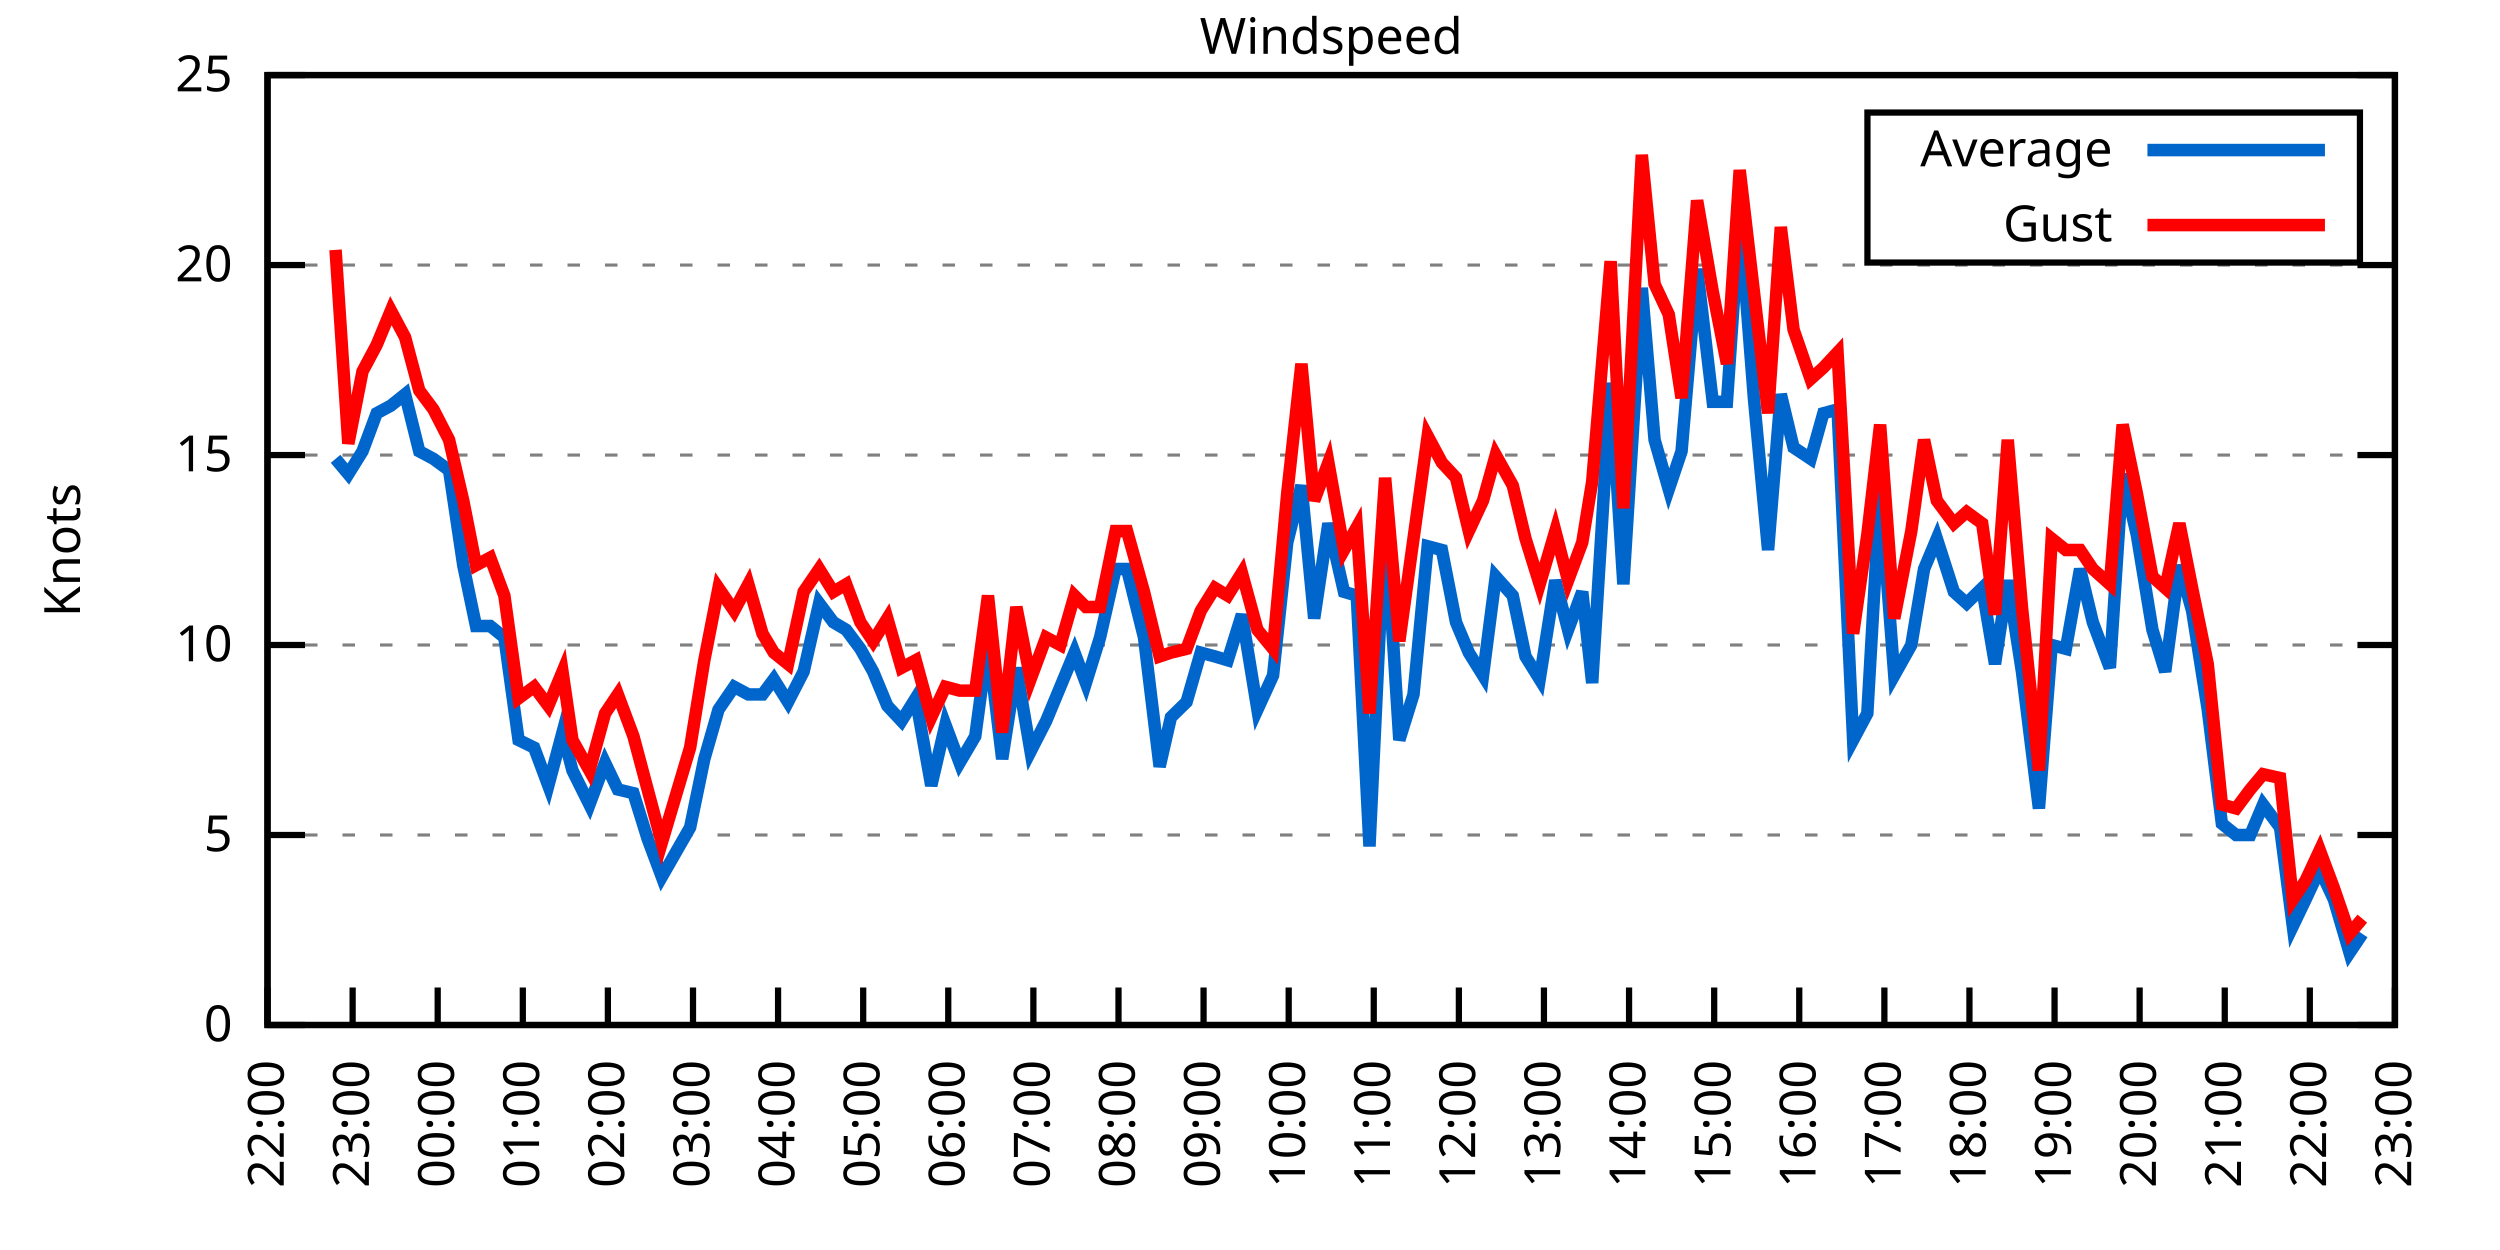
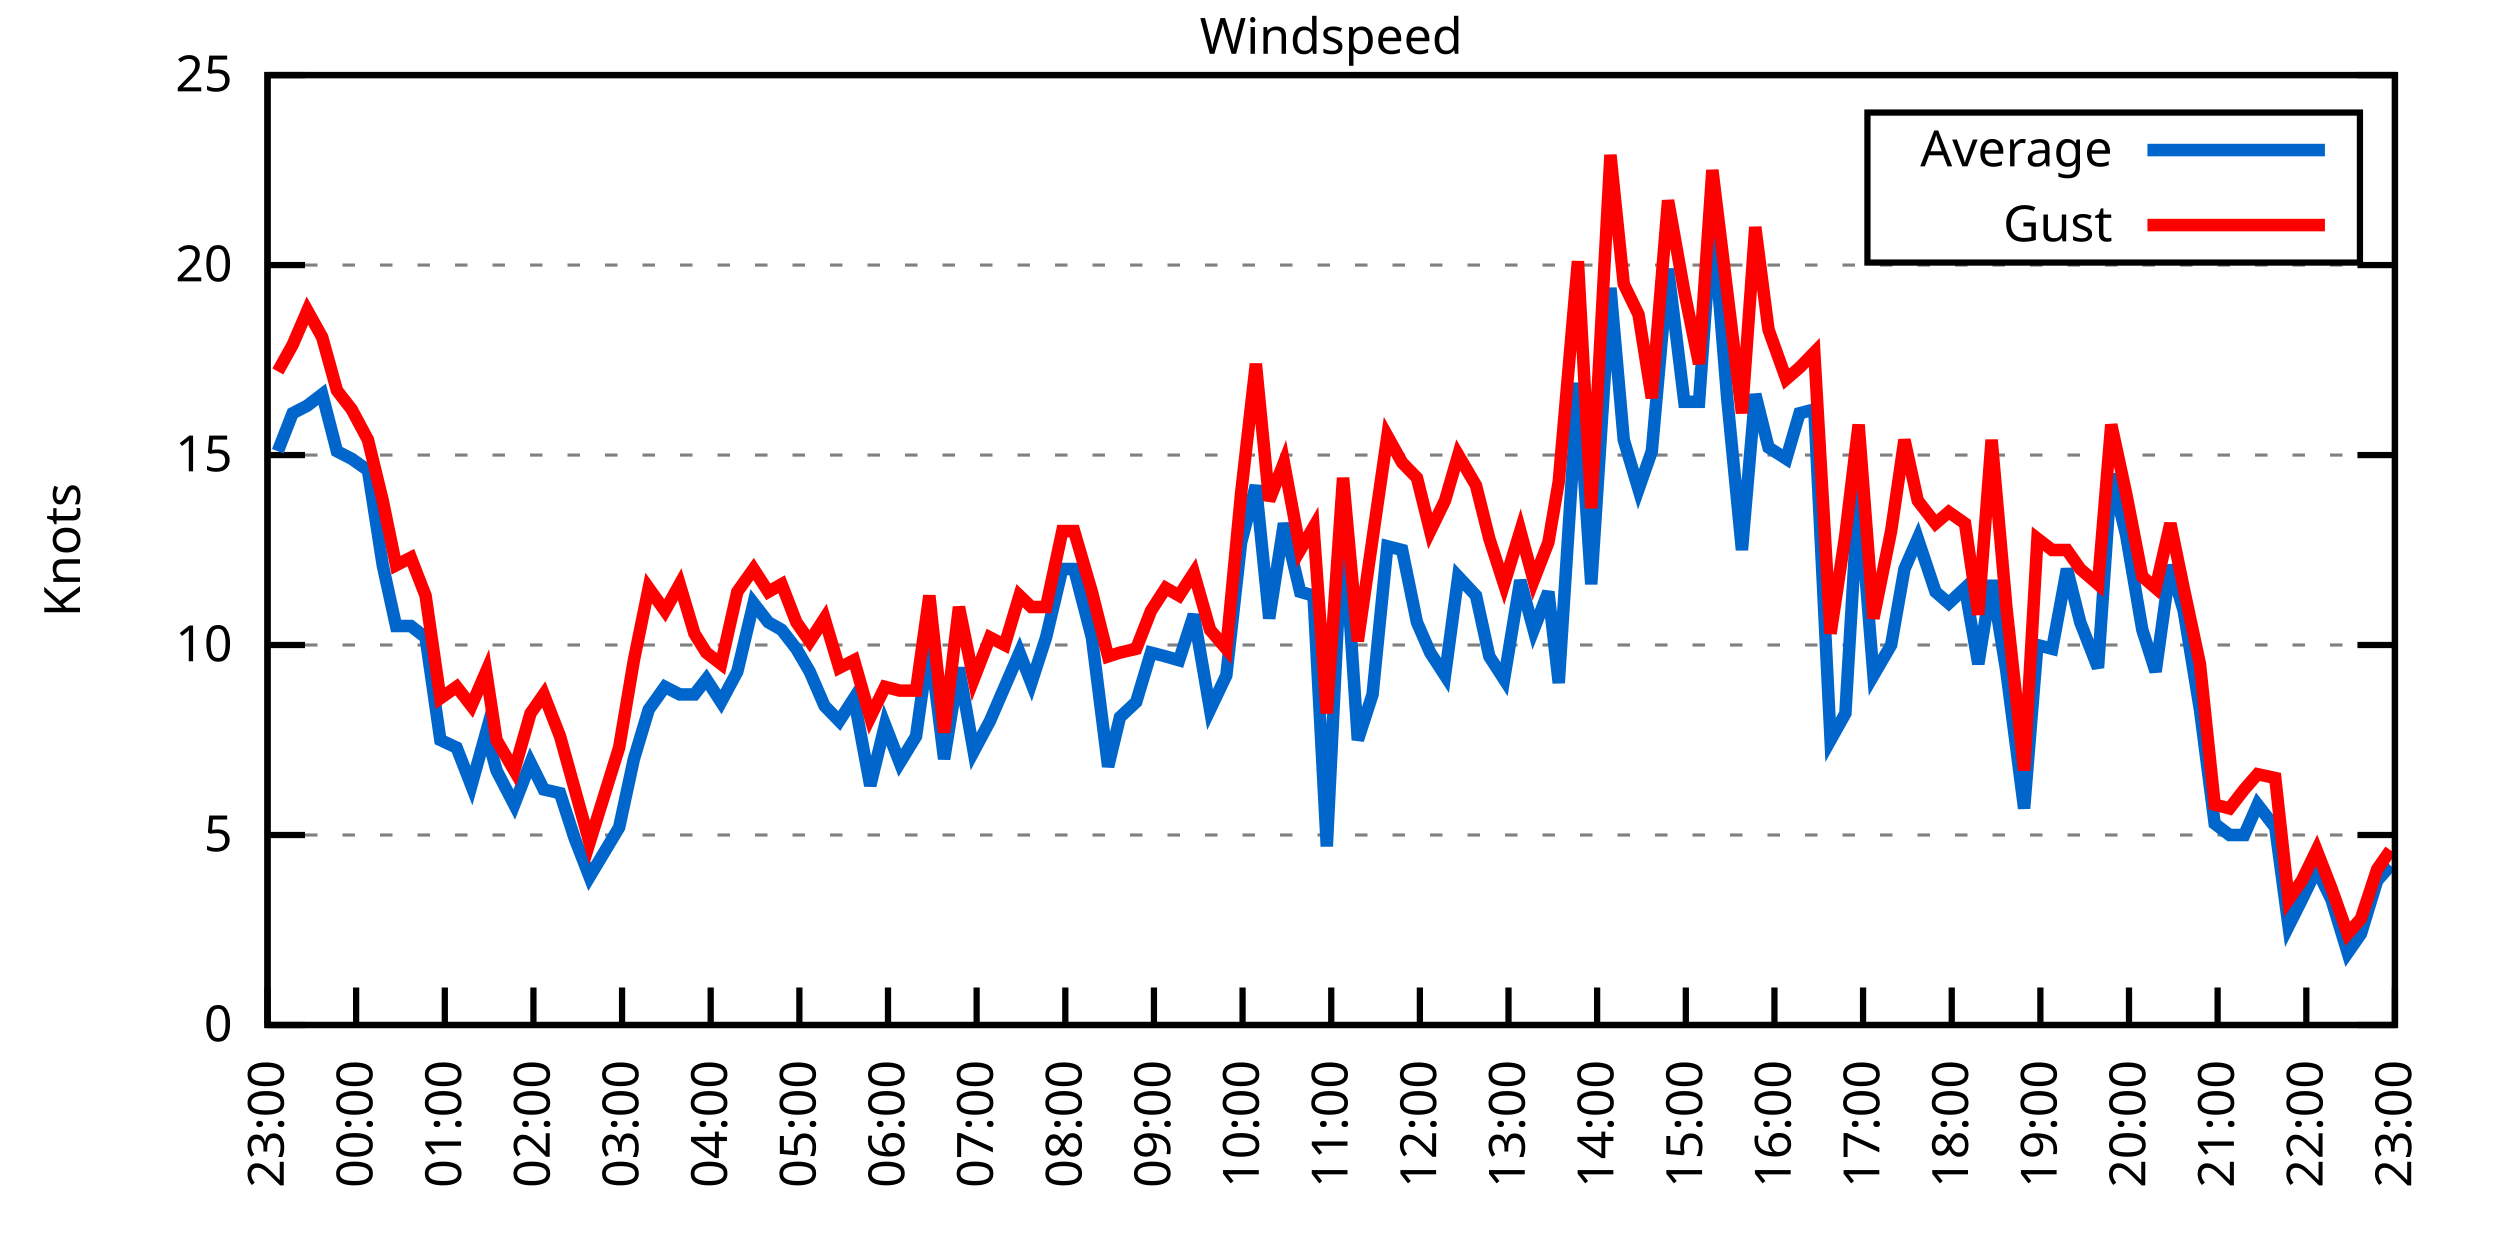
<svg xmlns="http://www.w3.org/2000/svg" xmlns:xlink="http://www.w3.org/1999/xlink" width="400" height="200" viewBox="0 0 400 200">
  <g id="gnuplot_canvas">
    <rect x="0" y="0" width="400" height="200" fill="none" />
    <defs>
      <circle id="gpDot" r="0.5" stroke-width="0.5" stroke="currentColor" />
      <path id="gpPt0" stroke-width="0.333" stroke="currentColor" d="M-1,0 h2 M0,-1 v2" />
      <path id="gpPt1" stroke-width="0.333" stroke="currentColor" d="M-1,-1 L1,1 M1,-1 L-1,1" />
      <path id="gpPt2" stroke-width="0.333" stroke="currentColor" d="M-1,0 L1,0 M0,-1 L0,1 M-1,-1 L1,1 M-1,1 L1,-1" />
      <rect id="gpPt3" stroke-width="0.333" stroke="currentColor" x="-1" y="-1" width="2" height="2" />
      <rect id="gpPt4" stroke-width="0.333" stroke="currentColor" fill="currentColor" x="-1" y="-1" width="2" height="2" />
      <circle id="gpPt5" stroke-width="0.333" stroke="currentColor" cx="0" cy="0" r="1" />
      <use xlink:href="#gpPt5" id="gpPt6" fill="currentColor" stroke="none" />
      <path id="gpPt7" stroke-width="0.333" stroke="currentColor" d="M0,-1.33 L-1.33,0.67 L1.33,0.67 z" />
      <use xlink:href="#gpPt7" id="gpPt8" fill="currentColor" stroke="none" />
      <use xlink:href="#gpPt7" id="gpPt9" stroke="currentColor" transform="rotate(180)" />
      <use xlink:href="#gpPt9" id="gpPt10" fill="currentColor" stroke="none" />
      <use xlink:href="#gpPt3" id="gpPt11" stroke="currentColor" transform="rotate(45)" />
      <use xlink:href="#gpPt11" id="gpPt12" fill="currentColor" stroke="none" />
      <path id="gpPt13" stroke-width="0.333" stroke="currentColor" d="M0,1.330 L1.265,0.411 L0.782,-1.067 L-0.782,-1.076 L-1.265,0.411 z" />
      <use xlink:href="#gpPt13" id="gpPt14" fill="currentColor" stroke="none" />
      <filter id="textbox" filterUnits="objectBoundingBox" x="0" y="0" height="1" width="1">
        <feFlood flood-color="white" flood-opacity="1" result="bgnd" />
        <feComposite in="SourceGraphic" in2="bgnd" operator="atop" />
      </filter>
      <filter id="greybox" filterUnits="objectBoundingBox" x="0" y="0" height="1" width="1">
        <feFlood flood-color="lightgrey" flood-opacity="1" result="grey" />
        <feComposite in="SourceGraphic" in2="grey" operator="atop" />
      </filter>
    </defs>
    <g fill="none" color="white" stroke="currentColor" stroke-width="1.00" stroke-linecap="butt" stroke-linejoin="miter">
</g>
    <g fill="none" color="black" stroke="currentColor" stroke-width="1.00" stroke-linecap="butt" stroke-linejoin="miter">
      <g stroke="none" shape-rendering="crispEdges">
        <polygon fill="rgb(255, 255, 255)" points="42.80,164.00 383.18,164.00 383.18,12.02 42.80,12.02 " />
      </g>
    </g>
    <g fill="none" color="black" stroke="currentColor" stroke-width="1.00" stroke-linecap="butt" stroke-linejoin="miter">
</g>
    <g fill="none" color="black" stroke="black" stroke-width="0.50" stroke-linecap="butt" stroke-linejoin="miter">
</g>
    <g fill="none" color="gray" stroke="currentColor" stroke-width="0.50" stroke-linecap="butt" stroke-linejoin="miter">
      <path stroke="gray" stroke-dasharray="2,4" class="gridline" d="M42.80,164.00 L383.19,164.00  " />
    </g>
    <g fill="none" color="gray" stroke="gray" stroke-width="1.00" stroke-linecap="butt" stroke-linejoin="miter">
</g>
    <g fill="none" color="black" stroke="currentColor" stroke-width="1.00" stroke-linecap="butt" stroke-linejoin="miter">
      <path stroke="black" d="M42.80,164.00 L48.80,164.00 M383.19,164.00 L377.19,164.00  " />
      <g transform="translate(37.20,166.60)" stroke="none" fill="black" font-family="Sans" font-size="8.00" text-anchor="end">
        <text>
          <tspan font-family="Sans"> 0</tspan>
        </text>
      </g>
    </g>
    <g fill="none" color="black" stroke="currentColor" stroke-width="1.00" stroke-linecap="butt" stroke-linejoin="miter">
</g>
    <g fill="none" color="black" stroke="black" stroke-width="0.50" stroke-linecap="butt" stroke-linejoin="miter">
</g>
    <g fill="none" color="gray" stroke="currentColor" stroke-width="0.50" stroke-linecap="butt" stroke-linejoin="miter">
      <path stroke="gray" stroke-dasharray="2,4" class="gridline" d="M42.80,133.60 L383.19,133.60  " />
    </g>
    <g fill="none" color="gray" stroke="gray" stroke-width="1.00" stroke-linecap="butt" stroke-linejoin="miter">
</g>
    <g fill="none" color="black" stroke="currentColor" stroke-width="1.00" stroke-linecap="butt" stroke-linejoin="miter">
      <path stroke="black" d="M42.80,133.60 L48.80,133.60 M383.19,133.60 L377.19,133.60  " />
      <g transform="translate(37.20,136.20)" stroke="none" fill="black" font-family="Sans" font-size="8.00" text-anchor="end">
        <text>
          <tspan font-family="Sans"> 5</tspan>
        </text>
      </g>
    </g>
    <g fill="none" color="black" stroke="currentColor" stroke-width="1.00" stroke-linecap="butt" stroke-linejoin="miter">
</g>
    <g fill="none" color="black" stroke="black" stroke-width="0.50" stroke-linecap="butt" stroke-linejoin="miter">
</g>
    <g fill="none" color="gray" stroke="currentColor" stroke-width="0.50" stroke-linecap="butt" stroke-linejoin="miter">
      <path stroke="gray" stroke-dasharray="2,4" class="gridline" d="M42.80,103.20 L383.19,103.20  " />
    </g>
    <g fill="none" color="gray" stroke="gray" stroke-width="1.00" stroke-linecap="butt" stroke-linejoin="miter">
</g>
    <g fill="none" color="black" stroke="currentColor" stroke-width="1.00" stroke-linecap="butt" stroke-linejoin="miter">
      <path stroke="black" d="M42.80,103.20 L48.80,103.20 M383.19,103.20 L377.19,103.20  " />
      <g transform="translate(37.20,105.80)" stroke="none" fill="black" font-family="Sans" font-size="8.00" text-anchor="end">
        <text>
          <tspan font-family="Sans"> 10</tspan>
        </text>
      </g>
    </g>
    <g fill="none" color="black" stroke="currentColor" stroke-width="1.00" stroke-linecap="butt" stroke-linejoin="miter">
</g>
    <g fill="none" color="black" stroke="black" stroke-width="0.50" stroke-linecap="butt" stroke-linejoin="miter">
</g>
    <g fill="none" color="gray" stroke="currentColor" stroke-width="0.50" stroke-linecap="butt" stroke-linejoin="miter">
      <path stroke="gray" stroke-dasharray="2,4" class="gridline" d="M42.80,72.81 L383.19,72.81  " />
    </g>
    <g fill="none" color="gray" stroke="gray" stroke-width="1.00" stroke-linecap="butt" stroke-linejoin="miter">
</g>
    <g fill="none" color="black" stroke="currentColor" stroke-width="1.00" stroke-linecap="butt" stroke-linejoin="miter">
      <path stroke="black" d="M42.80,72.81 L48.80,72.81 M383.19,72.81 L377.19,72.81  " />
      <g transform="translate(37.20,75.41)" stroke="none" fill="black" font-family="Sans" font-size="8.00" text-anchor="end">
        <text>
          <tspan font-family="Sans"> 15</tspan>
        </text>
      </g>
    </g>
    <g fill="none" color="black" stroke="currentColor" stroke-width="1.00" stroke-linecap="butt" stroke-linejoin="miter">
</g>
    <g fill="none" color="black" stroke="black" stroke-width="0.50" stroke-linecap="butt" stroke-linejoin="miter">
</g>
    <g fill="none" color="gray" stroke="currentColor" stroke-width="0.50" stroke-linecap="butt" stroke-linejoin="miter">
      <path stroke="gray" stroke-dasharray="2,4" class="gridline" d="M42.80,42.41 L383.19,42.41  " />
    </g>
    <g fill="none" color="gray" stroke="gray" stroke-width="1.00" stroke-linecap="butt" stroke-linejoin="miter">
</g>
    <g fill="none" color="black" stroke="currentColor" stroke-width="1.00" stroke-linecap="butt" stroke-linejoin="miter">
      <path stroke="black" d="M42.80,42.41 L48.80,42.41 M383.19,42.41 L377.19,42.41  " />
      <g transform="translate(37.20,45.01)" stroke="none" fill="black" font-family="Sans" font-size="8.00" text-anchor="end">
        <text>
          <tspan font-family="Sans"> 20</tspan>
        </text>
      </g>
    </g>
    <g fill="none" color="black" stroke="currentColor" stroke-width="1.00" stroke-linecap="butt" stroke-linejoin="miter">
</g>
    <g fill="none" color="black" stroke="black" stroke-width="0.50" stroke-linecap="butt" stroke-linejoin="miter">
</g>
    <g fill="none" color="gray" stroke="currentColor" stroke-width="0.50" stroke-linecap="butt" stroke-linejoin="miter">
      <path stroke="gray" stroke-dasharray="2,4" class="gridline" d="M42.80,12.01 L383.19,12.01  " />
    </g>
    <g fill="none" color="gray" stroke="gray" stroke-width="1.00" stroke-linecap="butt" stroke-linejoin="miter">
</g>
    <g fill="none" color="black" stroke="currentColor" stroke-width="1.00" stroke-linecap="butt" stroke-linejoin="miter">
      <path stroke="black" d="M42.80,12.01 L48.80,12.01 M383.19,12.01 L377.19,12.01  " />
      <g transform="translate(37.20,14.61)" stroke="none" fill="black" font-family="Sans" font-size="8.00" text-anchor="end">
        <text>
          <tspan font-family="Sans"> 25</tspan>
        </text>
      </g>
    </g>
    <g fill="none" color="black" stroke="currentColor" stroke-width="1.00" stroke-linecap="butt" stroke-linejoin="miter">
      <path stroke="black" d="M42.80,164.00 L42.80,158.00  " />
      <g transform="translate(45.40,169.60) rotate(270.00)" stroke="none" fill="black" font-family="Sans" font-size="8.00" text-anchor="end">
        <text>
-           <tspan font-family="Sans">22:00</tspan>
-         </text>
-       </g>
-     </g>
-     <g fill="none" color="black" stroke="currentColor" stroke-width="1.00" stroke-linecap="butt" stroke-linejoin="miter">
-       <path stroke="black" d="M56.42,164.00 L56.42,158.00  " />
-       <g transform="translate(59.02,169.60) rotate(270.00)" stroke="none" fill="black" font-family="Sans" font-size="8.00" text-anchor="end">
-         <text>
          <tspan font-family="Sans">23:00</tspan>
        </text>
      </g>
    </g>
    <g fill="none" color="black" stroke="currentColor" stroke-width="1.00" stroke-linecap="butt" stroke-linejoin="miter">
-       <path stroke="black" d="M70.03,164.00 L70.03,158.00  " />
-       <g transform="translate(72.63,169.60) rotate(270.00)" stroke="none" fill="black" font-family="Sans" font-size="8.00" text-anchor="end">
+       <path stroke="black" d="M56.98,164.00 L56.98,158.00  " />
+       <g transform="translate(59.58,169.60) rotate(270.00)" stroke="none" fill="black" font-family="Sans" font-size="8.00" text-anchor="end">
        <text>
          <tspan font-family="Sans">00:00</tspan>
        </text>
      </g>
    </g>
    <g fill="none" color="black" stroke="currentColor" stroke-width="1.00" stroke-linecap="butt" stroke-linejoin="miter">
-       <path stroke="black" d="M83.65,164.00 L83.65,158.00  " />
-       <g transform="translate(86.25,169.60) rotate(270.00)" stroke="none" fill="black" font-family="Sans" font-size="8.00" text-anchor="end">
+       <path stroke="black" d="M71.17,164.00 L71.17,158.00  " />
+       <g transform="translate(73.77,169.60) rotate(270.00)" stroke="none" fill="black" font-family="Sans" font-size="8.00" text-anchor="end">
        <text>
          <tspan font-family="Sans">01:00</tspan>
        </text>
      </g>
    </g>
    <g fill="none" color="black" stroke="currentColor" stroke-width="1.00" stroke-linecap="butt" stroke-linejoin="miter">
-       <path stroke="black" d="M97.26,164.00 L97.26,158.00  " />
-       <g transform="translate(99.86,169.60) rotate(270.00)" stroke="none" fill="black" font-family="Sans" font-size="8.00" text-anchor="end">
+       <path stroke="black" d="M85.35,164.00 L85.35,158.00  " />
+       <g transform="translate(87.95,169.60) rotate(270.00)" stroke="none" fill="black" font-family="Sans" font-size="8.00" text-anchor="end">
        <text>
          <tspan font-family="Sans">02:00</tspan>
        </text>
      </g>
    </g>
    <g fill="none" color="black" stroke="currentColor" stroke-width="1.00" stroke-linecap="butt" stroke-linejoin="miter">
-       <path stroke="black" d="M110.88,164.00 L110.88,158.00  " />
-       <g transform="translate(113.48,169.60) rotate(270.00)" stroke="none" fill="black" font-family="Sans" font-size="8.00" text-anchor="end">
+       <path stroke="black" d="M99.53,164.00 L99.53,158.00  " />
+       <g transform="translate(102.13,169.60) rotate(270.00)" stroke="none" fill="black" font-family="Sans" font-size="8.00" text-anchor="end">
        <text>
          <tspan font-family="Sans">03:00</tspan>
        </text>
      </g>
    </g>
    <g fill="none" color="black" stroke="currentColor" stroke-width="1.00" stroke-linecap="butt" stroke-linejoin="miter">
-       <path stroke="black" d="M124.49,164.00 L124.49,158.00  " />
-       <g transform="translate(127.09,169.60) rotate(270.00)" stroke="none" fill="black" font-family="Sans" font-size="8.00" text-anchor="end">
+       <path stroke="black" d="M113.71,164.00 L113.71,158.00  " />
+       <g transform="translate(116.31,169.60) rotate(270.00)" stroke="none" fill="black" font-family="Sans" font-size="8.00" text-anchor="end">
        <text>
          <tspan font-family="Sans">04:00</tspan>
        </text>
      </g>
    </g>
    <g fill="none" color="black" stroke="currentColor" stroke-width="1.00" stroke-linecap="butt" stroke-linejoin="miter">
-       <path stroke="black" d="M138.11,164.00 L138.11,158.00  " />
-       <g transform="translate(140.71,169.60) rotate(270.00)" stroke="none" fill="black" font-family="Sans" font-size="8.00" text-anchor="end">
+       <path stroke="black" d="M127.90,164.00 L127.90,158.00  " />
+       <g transform="translate(130.50,169.60) rotate(270.00)" stroke="none" fill="black" font-family="Sans" font-size="8.00" text-anchor="end">
        <text>
          <tspan font-family="Sans">05:00</tspan>
        </text>
      </g>
    </g>
    <g fill="none" color="black" stroke="currentColor" stroke-width="1.00" stroke-linecap="butt" stroke-linejoin="miter">
-       <path stroke="black" d="M151.72,164.00 L151.72,158.00  " />
-       <g transform="translate(154.32,169.60) rotate(270.00)" stroke="none" fill="black" font-family="Sans" font-size="8.00" text-anchor="end">
+       <path stroke="black" d="M142.08,164.00 L142.08,158.00  " />
+       <g transform="translate(144.68,169.60) rotate(270.00)" stroke="none" fill="black" font-family="Sans" font-size="8.00" text-anchor="end">
        <text>
          <tspan font-family="Sans">06:00</tspan>
        </text>
      </g>
    </g>
    <g fill="none" color="black" stroke="currentColor" stroke-width="1.00" stroke-linecap="butt" stroke-linejoin="miter">
-       <path stroke="black" d="M165.34,164.00 L165.34,158.00  " />
-       <g transform="translate(167.94,169.60) rotate(270.00)" stroke="none" fill="black" font-family="Sans" font-size="8.00" text-anchor="end">
+       <path stroke="black" d="M156.26,164.00 L156.26,158.00  " />
+       <g transform="translate(158.86,169.60) rotate(270.00)" stroke="none" fill="black" font-family="Sans" font-size="8.00" text-anchor="end">
        <text>
          <tspan font-family="Sans">07:00</tspan>
        </text>
      </g>
    </g>
    <g fill="none" color="black" stroke="currentColor" stroke-width="1.00" stroke-linecap="butt" stroke-linejoin="miter">
-       <path stroke="black" d="M178.96,164.00 L178.96,158.00  " />
-       <g transform="translate(181.56,169.60) rotate(270.00)" stroke="none" fill="black" font-family="Sans" font-size="8.00" text-anchor="end">
+       <path stroke="black" d="M170.45,164.00 L170.45,158.00  " />
+       <g transform="translate(173.05,169.60) rotate(270.00)" stroke="none" fill="black" font-family="Sans" font-size="8.00" text-anchor="end">
        <text>
          <tspan font-family="Sans">08:00</tspan>
        </text>
      </g>
    </g>
    <g fill="none" color="black" stroke="currentColor" stroke-width="1.00" stroke-linecap="butt" stroke-linejoin="miter">
-       <path stroke="black" d="M192.57,164.00 L192.57,158.00  " />
-       <g transform="translate(195.17,169.60) rotate(270.00)" stroke="none" fill="black" font-family="Sans" font-size="8.00" text-anchor="end">
+       <path stroke="black" d="M184.63,164.00 L184.63,158.00  " />
+       <g transform="translate(187.23,169.60) rotate(270.00)" stroke="none" fill="black" font-family="Sans" font-size="8.00" text-anchor="end">
        <text>
          <tspan font-family="Sans">09:00</tspan>
        </text>
      </g>
    </g>
    <g fill="none" color="black" stroke="currentColor" stroke-width="1.00" stroke-linecap="butt" stroke-linejoin="miter">
-       <path stroke="black" d="M206.19,164.00 L206.19,158.00  " />
-       <g transform="translate(208.79,169.60) rotate(270.00)" stroke="none" fill="black" font-family="Sans" font-size="8.00" text-anchor="end">
+       <path stroke="black" d="M198.81,164.00 L198.81,158.00  " />
+       <g transform="translate(201.41,169.60) rotate(270.00)" stroke="none" fill="black" font-family="Sans" font-size="8.00" text-anchor="end">
        <text>
          <tspan font-family="Sans">10:00</tspan>
        </text>
      </g>
    </g>
    <g fill="none" color="black" stroke="currentColor" stroke-width="1.00" stroke-linecap="butt" stroke-linejoin="miter">
-       <path stroke="black" d="M219.80,164.00 L219.80,158.00  " />
-       <g transform="translate(222.40,169.60) rotate(270.00)" stroke="none" fill="black" font-family="Sans" font-size="8.00" text-anchor="end">
+       <path stroke="black" d="M213.00,164.00 L213.00,158.00  " />
+       <g transform="translate(215.60,169.60) rotate(270.00)" stroke="none" fill="black" font-family="Sans" font-size="8.00" text-anchor="end">
        <text>
          <tspan font-family="Sans">11:00</tspan>
        </text>
      </g>
    </g>
    <g fill="none" color="black" stroke="currentColor" stroke-width="1.00" stroke-linecap="butt" stroke-linejoin="miter">
-       <path stroke="black" d="M233.42,164.00 L233.42,158.00  " />
-       <g transform="translate(236.02,169.60) rotate(270.00)" stroke="none" fill="black" font-family="Sans" font-size="8.00" text-anchor="end">
+       <path stroke="black" d="M227.18,164.00 L227.18,158.00  " />
+       <g transform="translate(229.78,169.60) rotate(270.00)" stroke="none" fill="black" font-family="Sans" font-size="8.00" text-anchor="end">
        <text>
          <tspan font-family="Sans">12:00</tspan>
        </text>
      </g>
    </g>
    <g fill="none" color="black" stroke="currentColor" stroke-width="1.00" stroke-linecap="butt" stroke-linejoin="miter">
-       <path stroke="black" d="M247.03,164.00 L247.03,158.00  " />
-       <g transform="translate(249.63,169.60) rotate(270.00)" stroke="none" fill="black" font-family="Sans" font-size="8.00" text-anchor="end">
+       <path stroke="black" d="M241.36,164.00 L241.36,158.00  " />
+       <g transform="translate(243.96,169.60) rotate(270.00)" stroke="none" fill="black" font-family="Sans" font-size="8.00" text-anchor="end">
        <text>
          <tspan font-family="Sans">13:00</tspan>
        </text>
      </g>
    </g>
    <g fill="none" color="black" stroke="currentColor" stroke-width="1.00" stroke-linecap="butt" stroke-linejoin="miter">
-       <path stroke="black" d="M260.65,164.00 L260.65,158.00  " />
-       <g transform="translate(263.25,169.60) rotate(270.00)" stroke="none" fill="black" font-family="Sans" font-size="8.00" text-anchor="end">
+       <path stroke="black" d="M255.54,164.00 L255.54,158.00  " />
+       <g transform="translate(258.14,169.60) rotate(270.00)" stroke="none" fill="black" font-family="Sans" font-size="8.00" text-anchor="end">
        <text>
          <tspan font-family="Sans">14:00</tspan>
        </text>
      </g>
    </g>
    <g fill="none" color="black" stroke="currentColor" stroke-width="1.00" stroke-linecap="butt" stroke-linejoin="miter">
-       <path stroke="black" d="M274.27,164.00 L274.27,158.00  " />
-       <g transform="translate(276.87,169.60) rotate(270.00)" stroke="none" fill="black" font-family="Sans" font-size="8.00" text-anchor="end">
+       <path stroke="black" d="M269.73,164.00 L269.73,158.00  " />
+       <g transform="translate(272.33,169.60) rotate(270.00)" stroke="none" fill="black" font-family="Sans" font-size="8.00" text-anchor="end">
        <text>
          <tspan font-family="Sans">15:00</tspan>
        </text>
      </g>
    </g>
    <g fill="none" color="black" stroke="currentColor" stroke-width="1.00" stroke-linecap="butt" stroke-linejoin="miter">
-       <path stroke="black" d="M287.88,164.00 L287.88,158.00  " />
-       <g transform="translate(290.48,169.60) rotate(270.00)" stroke="none" fill="black" font-family="Sans" font-size="8.00" text-anchor="end">
+       <path stroke="black" d="M283.91,164.00 L283.91,158.00  " />
+       <g transform="translate(286.51,169.60) rotate(270.00)" stroke="none" fill="black" font-family="Sans" font-size="8.00" text-anchor="end">
        <text>
          <tspan font-family="Sans">16:00</tspan>
        </text>
      </g>
    </g>
    <g fill="none" color="black" stroke="currentColor" stroke-width="1.00" stroke-linecap="butt" stroke-linejoin="miter">
-       <path stroke="black" d="M301.50,164.00 L301.50,158.00  " />
-       <g transform="translate(304.10,169.60) rotate(270.00)" stroke="none" fill="black" font-family="Sans" font-size="8.00" text-anchor="end">
+       <path stroke="black" d="M298.09,164.00 L298.09,158.00  " />
+       <g transform="translate(300.69,169.60) rotate(270.00)" stroke="none" fill="black" font-family="Sans" font-size="8.00" text-anchor="end">
        <text>
          <tspan font-family="Sans">17:00</tspan>
        </text>
      </g>
    </g>
    <g fill="none" color="black" stroke="currentColor" stroke-width="1.00" stroke-linecap="butt" stroke-linejoin="miter">
-       <path stroke="black" d="M315.11,164.00 L315.11,158.00  " />
-       <g transform="translate(317.71,169.60) rotate(270.00)" stroke="none" fill="black" font-family="Sans" font-size="8.00" text-anchor="end">
+       <path stroke="black" d="M312.28,164.00 L312.28,158.00  " />
+       <g transform="translate(314.88,169.60) rotate(270.00)" stroke="none" fill="black" font-family="Sans" font-size="8.00" text-anchor="end">
        <text>
          <tspan font-family="Sans">18:00</tspan>
        </text>
      </g>
    </g>
    <g fill="none" color="black" stroke="currentColor" stroke-width="1.00" stroke-linecap="butt" stroke-linejoin="miter">
-       <path stroke="black" d="M328.73,164.00 L328.73,158.00  " />
-       <g transform="translate(331.33,169.60) rotate(270.00)" stroke="none" fill="black" font-family="Sans" font-size="8.00" text-anchor="end">
+       <path stroke="black" d="M326.46,164.00 L326.46,158.00  " />
+       <g transform="translate(329.06,169.60) rotate(270.00)" stroke="none" fill="black" font-family="Sans" font-size="8.00" text-anchor="end">
        <text>
          <tspan font-family="Sans">19:00</tspan>
        </text>
      </g>
    </g>
    <g fill="none" color="black" stroke="currentColor" stroke-width="1.00" stroke-linecap="butt" stroke-linejoin="miter">
-       <path stroke="black" d="M342.34,164.00 L342.34,158.00  " />
-       <g transform="translate(344.94,169.60) rotate(270.00)" stroke="none" fill="black" font-family="Sans" font-size="8.00" text-anchor="end">
+       <path stroke="black" d="M340.64,164.00 L340.64,158.00  " />
+       <g transform="translate(343.24,169.60) rotate(270.00)" stroke="none" fill="black" font-family="Sans" font-size="8.00" text-anchor="end">
        <text>
          <tspan font-family="Sans">20:00</tspan>
        </text>
      </g>
    </g>
    <g fill="none" color="black" stroke="currentColor" stroke-width="1.00" stroke-linecap="butt" stroke-linejoin="miter">
-       <path stroke="black" d="M355.96,164.00 L355.96,158.00  " />
-       <g transform="translate(358.56,169.60) rotate(270.00)" stroke="none" fill="black" font-family="Sans" font-size="8.00" text-anchor="end">
+       <path stroke="black" d="M354.82,164.00 L354.82,158.00  " />
+       <g transform="translate(357.42,169.60) rotate(270.00)" stroke="none" fill="black" font-family="Sans" font-size="8.00" text-anchor="end">
        <text>
          <tspan font-family="Sans">21:00</tspan>
        </text>
      </g>
    </g>
    <g fill="none" color="black" stroke="currentColor" stroke-width="1.00" stroke-linecap="butt" stroke-linejoin="miter">
-       <path stroke="black" d="M369.57,164.00 L369.57,158.00  " />
-       <g transform="translate(372.17,169.60) rotate(270.00)" stroke="none" fill="black" font-family="Sans" font-size="8.00" text-anchor="end">
+       <path stroke="black" d="M369.01,164.00 L369.01,158.00  " />
+       <g transform="translate(371.61,169.60) rotate(270.00)" stroke="none" fill="black" font-family="Sans" font-size="8.00" text-anchor="end">
        <text>
          <tspan font-family="Sans">22:00</tspan>
        </text>
      </g>
    </g>
    <g fill="none" color="black" stroke="currentColor" stroke-width="1.00" stroke-linecap="butt" stroke-linejoin="miter">
      <path stroke="black" d="M383.19,164.00 L383.19,158.00  " />
      <g transform="translate(385.79,169.60) rotate(270.00)" stroke="none" fill="black" font-family="Sans" font-size="8.00" text-anchor="end">
        <text>
          <tspan font-family="Sans">23:00</tspan>
        </text>
      </g>
    </g>
    <g fill="none" color="black" stroke="currentColor" stroke-width="1.00" stroke-linecap="butt" stroke-linejoin="miter">
</g>
    <g fill="none" color="black" stroke="currentColor" stroke-width="1.00" stroke-linecap="butt" stroke-linejoin="miter">
      <path stroke="black" d="M42.80,12.01 L42.80,164.00 L383.19,164.00 L383.19,12.01 L42.80,12.01 Z  " />
    </g>
    <g fill="none" color="black" stroke="currentColor" stroke-width="1.00" stroke-linecap="butt" stroke-linejoin="miter">
</g>
    <g fill="none" color="black" stroke="currentColor" stroke-width="1.00" stroke-linecap="butt" stroke-linejoin="miter">
      <path stroke="black" d="M298.79,42.01 L298.79,18.01 L377.59,18.01 L377.59,42.01 L298.79,42.01 Z  " />
    </g>
    <g id="Windspeed_plot_1">
      <g fill="none" color="white" stroke="black" stroke-width="2.00" stroke-linecap="butt" stroke-linejoin="miter">
</g>
      <g fill="none" color="black" stroke="currentColor" stroke-width="2.00" stroke-linecap="butt" stroke-linejoin="miter">
        <g transform="translate(337.99,26.61)" stroke="none" fill="black" font-family="Sans" font-size="8.00" text-anchor="end">
          <text>
            <tspan font-family="Sans">Average</tspan>
          </text>
        </g>
      </g>
      <g fill="none" color="black" stroke="currentColor" stroke-width="2.00" stroke-linecap="butt" stroke-linejoin="miter">
-         <path stroke="rgb(  0, 102, 204)" d="M343.59,24.01 L371.99,24.01 M53.69,73.41 L55.73,75.85 L58.00,72.20 L60.27,66.12 L62.54,64.90 L64.81,63.08   L67.08,72.20 L69.35,73.41 L71.85,75.24 L74.12,90.44 L76.16,100.16 L78.43,100.16 L80.70,101.99 L82.97,118.40   L85.46,119.62 L87.73,125.70 L90.00,117.19 L91.59,123.27 L94.31,128.74 L96.81,122.05 L98.85,126.31 L101.35,126.91   L103.62,134.21 L105.89,140.29 L110.42,132.39 L112.69,121.44 L114.96,113.54 L117.46,109.89 L119.73,111.11 L122.00,111.11   L123.81,108.68 L126.08,112.32 L128.58,107.46 L131.07,96.52 L133.34,99.56 L135.39,100.77 L137.66,103.81 L139.70,107.46   L141.97,112.93 L144.24,115.36 L146.51,111.72 L149.00,125.70 L151.27,115.97 L153.54,122.05 L156.04,117.80 L158.08,102.60   L160.35,121.44 L162.62,106.85 L164.89,120.23 L167.38,115.36 L169.65,109.89 L171.92,104.42 L173.74,109.28 L176.01,101.99   L178.50,91.04 L180.32,91.04 L183.04,101.99 L185.54,122.66 L187.35,114.76 L189.85,112.32 L192.12,104.42 L194.39,105.03   L196.43,105.64 L198.70,98.34 L201.19,113.54 L203.69,108.07 L205.96,86.79 L208.23,77.67 L210.27,98.95 L212.54,83.75   L215.04,94.69 L217.08,95.30 L219.12,135.43 L221.62,82.53 L223.89,118.40 L226.16,111.11 L228.43,87.40 L230.70,88.00   L232.96,99.56 L235.01,104.42 L237.28,108.07 L239.32,92.26 L242.04,95.30 L244.08,105.03 L246.35,108.68 L248.85,92.87   L250.89,100.77 L253.16,94.69 L254.75,109.28 L257.70,61.25 L259.74,93.48 L262.69,46.06 L264.73,70.37 L267.00,78.28   L269.05,72.20 L271.54,43.02 L274.04,64.29 L276.31,64.29 L278.35,34.50 L280.62,63.69 L282.89,88.00 L284.93,63.08   L286.97,71.59 L289.70,73.41 L291.74,66.12 L294.01,65.51 L296.50,118.40 L298.77,114.15 L300.82,78.28 L303.08,108.07   L305.81,103.20 L307.85,91.04 L309.89,86.18 L312.62,94.69 L314.66,96.52 L317.15,94.08 L319.20,106.24 L321.24,92.87   L323.51,107.46 L326.23,129.35 L328.27,103.20 L330.54,103.81 L332.81,91.04 L334.85,99.56 L337.58,106.85 L339.62,75.85   L341.89,85.57 L344.39,100.77 L346.43,107.46 L348.70,90.44 L350.74,97.73 L353.24,113.54 L355.50,131.78 L357.77,133.60   L360.04,133.60 L362.09,128.74 L364.81,132.39 L366.85,148.19 L368.89,143.94 L371.16,139.07 L373.43,143.94 L375.93,152.45   L377.97,149.41  " />
+         <path stroke="rgb(  0, 102, 204)" d="M343.59,24.01 L371.99,24.01 M44.45,72.20 L46.82,66.12 L49.18,64.90 L51.55,63.08 L53.91,72.20 L56.27,73.41   L58.87,75.24 L61.24,90.44 L63.37,100.16 L65.73,100.16 L68.09,101.99 L70.46,118.40 L73.06,119.62 L75.42,125.70   L77.78,117.19 L79.44,123.27 L82.28,128.74 L84.88,122.05 L87.00,126.31 L89.60,126.91 L91.97,134.21 L94.33,140.29   L99.06,132.39 L101.42,121.44 L103.79,113.54 L106.39,109.89 L108.75,111.11 L111.11,111.11 L113.01,108.68 L115.37,112.32   L117.97,107.46 L120.57,96.52 L122.93,99.56 L125.06,100.77 L127.42,103.81 L129.55,107.46 L131.92,112.93 L134.28,115.36   L136.64,111.72 L139.24,125.70 L141.61,115.97 L143.97,122.05 L146.57,117.80 L148.70,102.60 L151.06,121.44 L153.43,106.85   L155.79,120.23 L158.39,115.36 L160.75,109.89 L163.12,104.42 L165.01,109.28 L167.37,101.99 L169.97,91.04 L171.86,91.04   L174.70,101.99 L177.30,122.66 L179.19,114.76 L181.79,112.32 L184.16,104.42 L186.52,105.03 L188.65,105.64 L191.01,98.34   L193.61,113.54 L196.21,108.07 L198.58,86.79 L200.94,77.67 L203.07,98.95 L205.43,83.75 L208.03,94.69 L210.16,95.30   L212.29,135.43 L214.89,82.53 L217.25,118.40 L219.61,111.11 L221.98,87.40 L224.34,88.00 L226.71,99.56 L228.83,104.42   L231.20,108.07 L233.32,92.26 L236.16,95.30 L238.29,105.03 L240.65,108.68 L243.25,92.87 L245.38,100.77 L247.74,94.69   L249.40,109.28 L252.47,61.25 L254.60,93.48 L257.67,46.06 L259.80,70.37 L262.16,78.28 L264.29,72.20 L266.89,43.02   L269.49,64.29 L271.85,64.29 L273.98,34.50 L276.35,63.69 L278.71,88.00 L280.84,63.08 L282.96,71.59 L285.80,73.41   L287.93,66.12 L290.29,65.51 L292.89,118.40 L295.26,114.15 L297.38,78.28 L299.75,108.07 L302.58,103.20 L304.71,91.04   L306.84,86.18 L309.68,94.69 L311.80,96.52 L314.40,94.08 L316.53,106.24 L318.66,92.87 L321.02,107.46 L323.86,129.35   L325.99,103.20 L328.35,103.81 L330.71,91.04 L332.84,99.56 L335.68,106.85 L337.80,75.85 L340.17,85.57 L342.77,100.77   L344.90,107.46 L347.26,90.44 L349.39,97.73 L351.99,113.54 L354.35,131.78 L356.72,133.60 L359.08,133.60 L361.21,128.74   L364.04,132.39 L366.17,148.19 L368.30,143.94 L370.66,139.07 L373.03,143.94 L375.63,152.45 L377.75,149.41 L380.35,140.90   L382.48,138.47  " />
      </g>
    </g>
    <g id="Windspeed_plot_2">
      <g fill="none" color="black" stroke="currentColor" stroke-width="2.00" stroke-linecap="butt" stroke-linejoin="miter">
        <g transform="translate(337.99,38.61)" stroke="none" fill="black" font-family="Sans" font-size="8.00" text-anchor="end">
          <text>
            <tspan font-family="Sans">Gust</tspan>
          </text>
        </g>
      </g>
      <g fill="none" color="black" stroke="currentColor" stroke-width="2.00" stroke-linecap="butt" stroke-linejoin="miter">
-         <path stroke="rgb(255,   0,   0)" d="M343.59,36.01 L371.99,36.01 M53.69,39.98 L55.73,70.98 L58.00,59.43 L60.27,55.18 L62.54,49.70 L64.81,53.96   L67.08,62.47 L69.35,65.51 L71.85,70.37 L74.12,80.10 L76.16,90.44 L78.43,89.22 L80.70,95.30 L82.97,111.72   L85.46,109.89 L87.73,112.93 L90.00,107.46 L91.59,118.40 L94.31,123.27 L96.81,114.15 L98.85,111.11 L101.35,117.80   L103.62,126.31 L105.89,134.82 L110.42,119.62 L112.69,105.64 L114.96,94.08 L117.46,97.73 L119.73,93.48 L122.00,101.38   L123.81,104.42 L126.08,106.24 L128.58,94.69 L131.07,91.04 L133.34,94.69 L135.39,93.48 L137.66,99.56 L139.70,102.60   L141.97,98.95 L144.24,106.85 L146.51,105.64 L149.00,114.76 L151.27,109.89 L153.54,110.50 L156.04,110.50 L158.08,95.30   L160.35,117.19 L162.62,97.12 L164.89,108.68 L167.38,101.99 L169.65,103.20 L171.92,95.30 L173.74,97.12 L176.01,97.12   L178.50,84.97 L180.32,84.97 L183.04,94.69 L185.54,105.03 L187.35,104.42 L189.85,103.81 L192.12,97.73 L194.39,94.08   L196.43,95.30 L198.70,91.65 L201.19,100.77 L203.69,103.81 L205.96,78.89 L208.23,58.21 L210.27,80.10 L212.54,74.02   L215.04,88.00 L217.08,84.36 L219.12,114.15 L221.62,76.45 L223.89,102.60 L226.16,86.18 L228.43,69.77 L230.70,74.02   L232.96,76.45 L235.01,84.97 L237.28,80.10 L239.32,72.81 L242.04,77.67 L244.08,86.18 L246.35,93.48 L248.85,84.97   L250.89,92.87 L253.16,86.79 L254.75,77.06 L257.70,41.80 L259.74,81.32 L262.69,24.78 L264.73,45.45 L267.00,50.31   L269.05,63.69 L271.54,32.07 L274.04,46.66 L276.31,58.21 L278.35,27.21 L280.62,46.66 L282.89,66.12 L284.93,36.33   L286.97,52.74 L289.70,60.65 L291.74,58.82 L294.01,56.39 L296.50,101.38 L298.77,85.57 L300.82,67.94 L303.08,98.95   L305.81,84.97 L307.85,70.37 L309.89,80.10 L312.62,83.75 L314.66,81.93 L317.15,83.75 L319.20,98.34 L321.24,70.37   L323.51,97.12 L326.23,123.27 L328.27,86.18 L330.54,88.00 L332.81,88.00 L334.85,91.04 L337.58,93.48 L339.62,67.94   L341.89,78.89 L344.39,92.26 L346.43,94.08 L348.70,83.75 L350.74,94.08 L353.24,106.24 L355.50,128.74 L357.77,129.35   L360.04,126.31 L362.09,123.87 L364.81,124.48 L366.85,143.94 L368.89,140.90 L371.16,136.03 L373.43,142.11 L375.93,149.41   L377.97,146.98  " />
+         <path stroke="rgb(255,   0,   0)" d="M343.59,36.01 L371.99,36.01 M44.45,59.43 L46.82,55.18 L49.18,49.70 L51.55,53.96 L53.91,62.47 L56.27,65.51   L58.87,70.37 L61.24,80.10 L63.37,90.44 L65.73,89.22 L68.09,95.30 L70.46,111.72 L73.06,109.89 L75.42,112.93   L77.78,107.46 L79.44,118.40 L82.28,123.27 L84.88,114.15 L87.00,111.11 L89.60,117.80 L91.97,126.31 L94.33,134.82   L99.06,119.62 L101.42,105.64 L103.79,94.08 L106.39,97.73 L108.75,93.48 L111.11,101.38 L113.01,104.42 L115.37,106.24   L117.97,94.69 L120.57,91.04 L122.93,94.69 L125.06,93.48 L127.42,99.56 L129.55,102.60 L131.92,98.95 L134.28,106.85   L136.64,105.64 L139.24,114.76 L141.61,109.89 L143.97,110.50 L146.57,110.50 L148.70,95.30 L151.06,117.19 L153.43,97.12   L155.79,108.68 L158.39,101.99 L160.75,103.20 L163.12,95.30 L165.01,97.12 L167.37,97.12 L169.97,84.97 L171.86,84.97   L174.70,94.69 L177.30,105.03 L179.19,104.42 L181.79,103.81 L184.16,97.73 L186.52,94.08 L188.65,95.30 L191.01,91.65   L193.61,100.77 L196.21,103.81 L198.58,78.89 L200.94,58.21 L203.07,80.10 L205.43,74.02 L208.03,88.00 L210.16,84.36   L212.29,114.15 L214.89,76.45 L217.25,102.60 L219.61,86.18 L221.98,69.77 L224.34,74.02 L226.71,76.45 L228.83,84.97   L231.20,80.10 L233.32,72.81 L236.16,77.67 L238.29,86.18 L240.65,93.48 L243.25,84.97 L245.38,92.87 L247.74,86.79   L249.40,77.06 L252.47,41.80 L254.60,81.32 L257.67,24.78 L259.80,45.45 L262.16,50.31 L264.29,63.69 L266.89,32.07   L269.49,46.66 L271.85,58.21 L273.98,27.21 L276.35,46.66 L278.71,66.12 L280.84,36.33 L282.96,52.74 L285.80,60.65   L287.93,58.82 L290.29,56.39 L292.89,101.38 L295.26,85.57 L297.38,67.94 L299.75,98.95 L302.58,84.97 L304.71,70.37   L306.84,80.10 L309.68,83.75 L311.80,81.93 L314.40,83.75 L316.53,98.34 L318.66,70.37 L321.02,97.12 L323.86,123.27   L325.99,86.18 L328.35,88.00 L330.71,88.00 L332.84,91.04 L335.68,93.48 L337.80,67.94 L340.17,78.89 L342.77,92.26   L344.90,94.08 L347.26,83.75 L349.39,94.08 L351.99,106.24 L354.35,128.74 L356.72,129.35 L359.08,126.31 L361.21,123.87   L364.04,124.48 L366.17,143.94 L368.30,140.90 L370.66,136.03 L373.03,142.11 L375.63,149.41 L377.75,146.98 L380.35,139.07   L382.48,136.03  " />
      </g>
    </g>
    <g fill="none" color="black" stroke="currentColor" stroke-width="2.00" stroke-linecap="butt" stroke-linejoin="miter">
</g>
    <g fill="none" color="black" stroke="black" stroke-width="1.00" stroke-linecap="butt" stroke-linejoin="miter">
</g>
    <g fill="none" color="black" stroke="currentColor" stroke-width="1.00" stroke-linecap="butt" stroke-linejoin="miter">
      <path stroke="black" d="M42.80,12.01 L42.80,164.00 L383.19,164.00 L383.19,12.01 L42.80,12.01 Z  " />
      <g transform="translate(12.80,88.01) rotate(270.00)" stroke="none" fill="black" font-family="Sans" font-size="8.00" text-anchor="middle">
        <text>
          <tspan font-family="Sans">Knots</tspan>
        </text>
      </g>
    </g>
    <g fill="none" color="black" stroke="currentColor" stroke-width="1.00" stroke-linecap="butt" stroke-linejoin="miter">
</g>
    <g fill="none" color="black" stroke="currentColor" stroke-width="1.00" stroke-linecap="butt" stroke-linejoin="miter">
      <g transform="translate(212.99,8.61)" stroke="none" fill="black" font-family="Sans" font-size="8.00" text-anchor="middle">
        <text>
          <tspan font-family="Sans">Windspeed</tspan>
        </text>
      </g>
    </g>
    <g fill="none" color="black" stroke="currentColor" stroke-width="1.00" stroke-linecap="butt" stroke-linejoin="miter">
</g>
  </g>
</svg>
